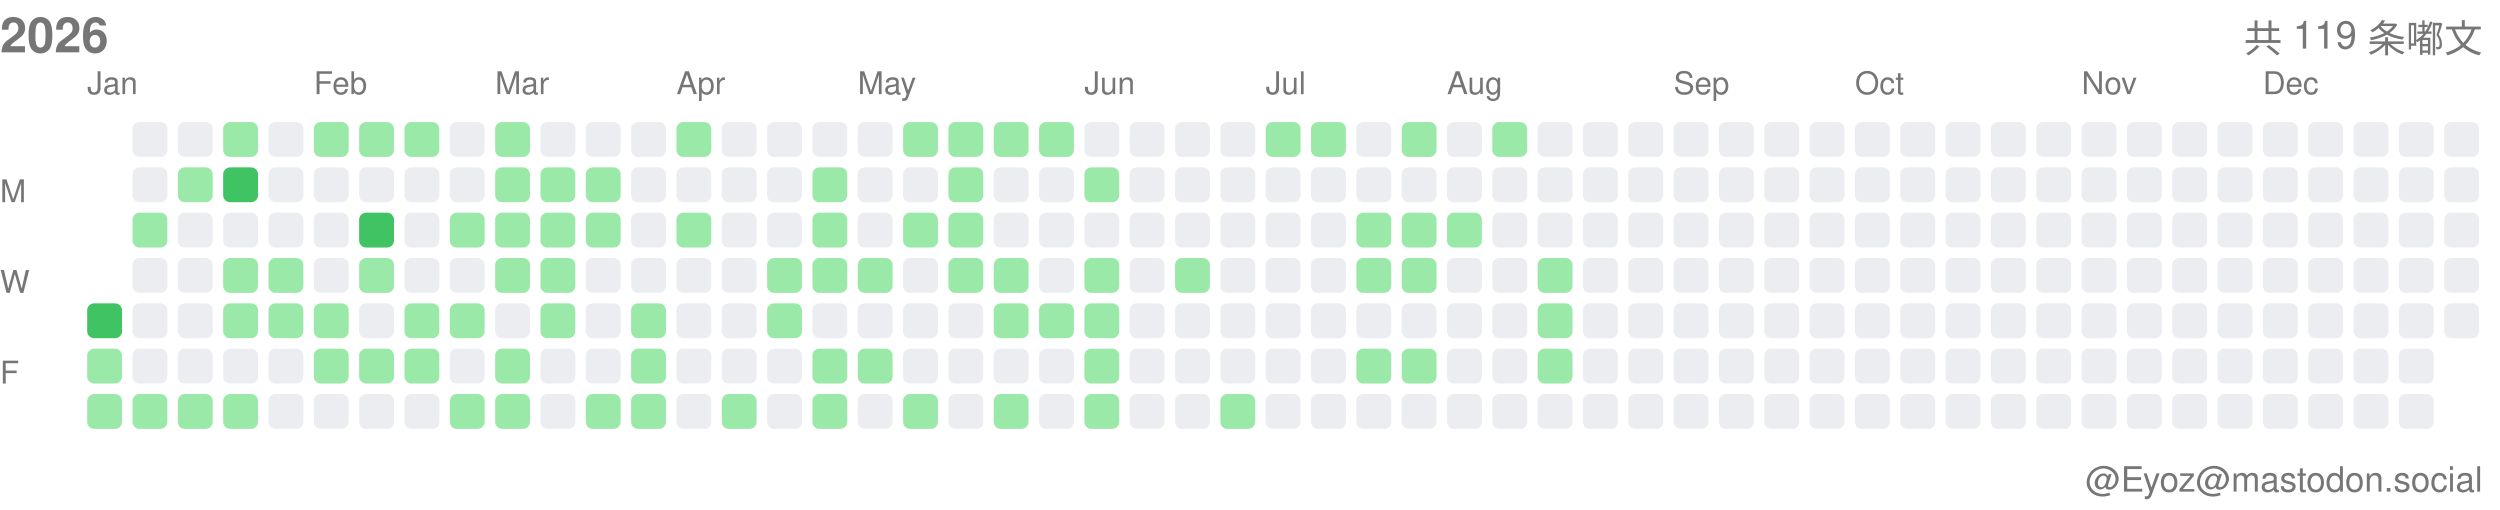
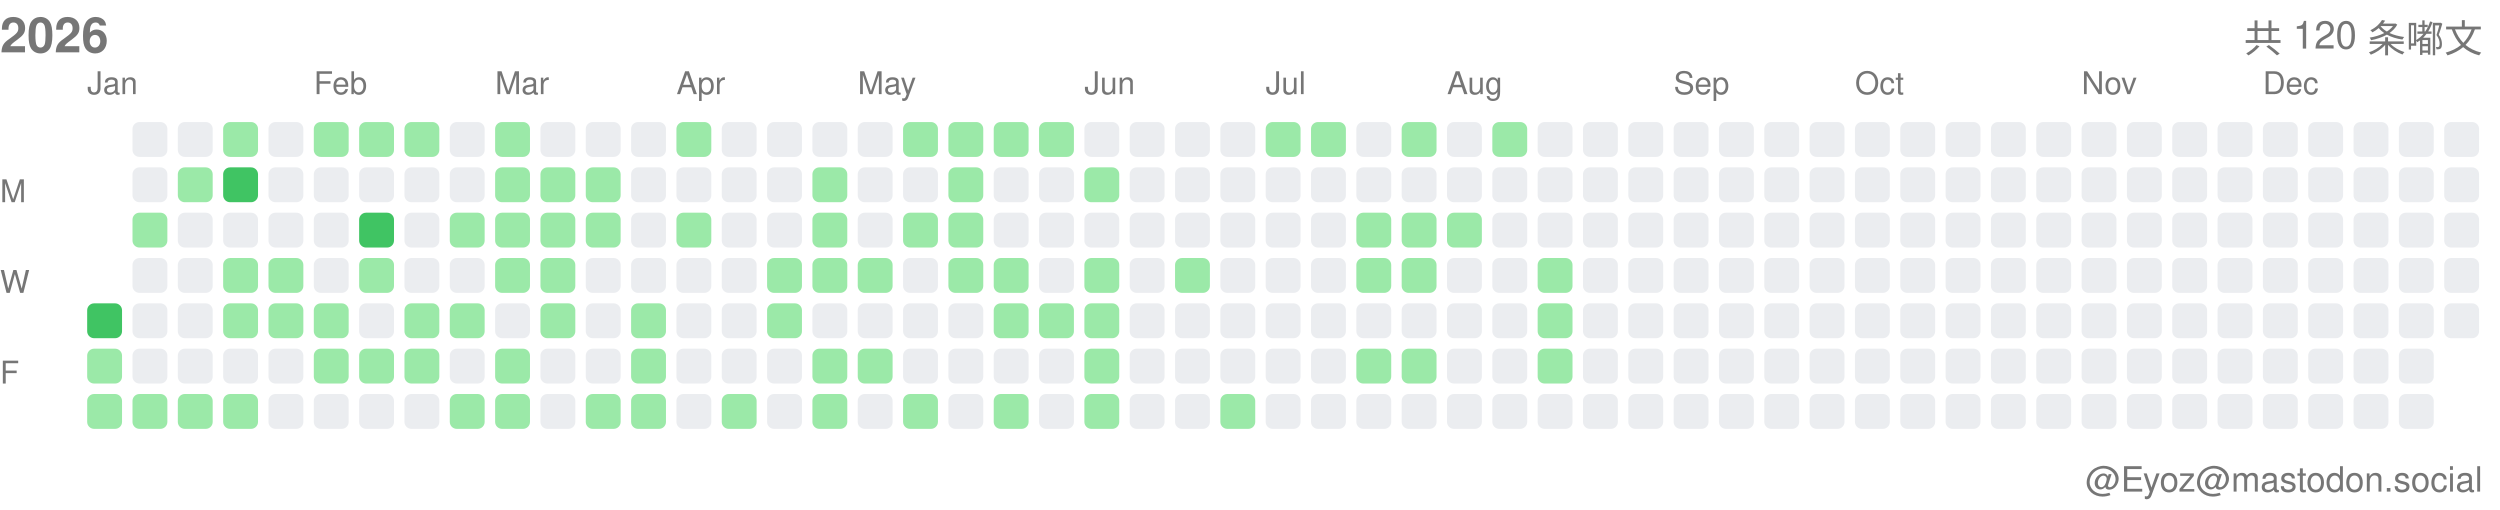
<svg xmlns="http://www.w3.org/2000/svg" width="717" height="146">
  <style>.month-label, .wday-label, .year-label, .total-label, .user-label { font-family: -apple-system, BlinkMacSystemFont, "Segoe UI", Helvetica, Arial, sans-serif, "Apple Color Emoji", "Segoe UI Emoji"; font-size: 9px; fill: #767676; } .year-label { font-size: 14px; font-weight: 600; } .total-label { font-size: 11px; font-weight: 500; } .user-label { font-size: 10px; }</style>
  <text x="0" y="15" class="year-label">2026</text>
-   <text x="712" y="15" class="total-label" text-anchor="end">共 119 条嘟文</text>
+   <text x="712" y="15" class="total-label" text-anchor="end">共 120 条嘟文</text>
  <text x="712" y="141" class="user-label" text-anchor="end">@Eyoz@mastodon.social</text>
  <text x="0" y="58" class="wday-label">M</text>
  <text x="0" y="84" class="wday-label">W</text>
  <text x="0" y="110" class="wday-label">F</text>
  <rect x="25" y="87" width="10" height="10" fill="#40c463" rx="2" ry="2" />
  <rect x="25" y="100" width="10" height="10" fill="#9be9a8" rx="2" ry="2" />
  <rect x="25" y="113" width="10" height="10" fill="#9be9a8" rx="2" ry="2" />
  <rect x="38" y="35" width="10" height="10" fill="#ebedf0" rx="2" ry="2" />
  <rect x="38" y="48" width="10" height="10" fill="#ebedf0" rx="2" ry="2" />
  <rect x="38" y="61" width="10" height="10" fill="#9be9a8" rx="2" ry="2" />
  <rect x="38" y="74" width="10" height="10" fill="#ebedf0" rx="2" ry="2" />
  <rect x="38" y="87" width="10" height="10" fill="#ebedf0" rx="2" ry="2" />
  <rect x="38" y="100" width="10" height="10" fill="#ebedf0" rx="2" ry="2" />
  <rect x="38" y="113" width="10" height="10" fill="#9be9a8" rx="2" ry="2" />
  <rect x="51" y="35" width="10" height="10" fill="#ebedf0" rx="2" ry="2" />
  <rect x="51" y="48" width="10" height="10" fill="#9be9a8" rx="2" ry="2" />
  <rect x="51" y="61" width="10" height="10" fill="#ebedf0" rx="2" ry="2" />
  <rect x="51" y="74" width="10" height="10" fill="#ebedf0" rx="2" ry="2" />
  <rect x="51" y="87" width="10" height="10" fill="#ebedf0" rx="2" ry="2" />
  <rect x="51" y="100" width="10" height="10" fill="#ebedf0" rx="2" ry="2" />
  <rect x="51" y="113" width="10" height="10" fill="#9be9a8" rx="2" ry="2" />
  <rect x="64" y="35" width="10" height="10" fill="#9be9a8" rx="2" ry="2" />
  <rect x="64" y="48" width="10" height="10" fill="#40c463" rx="2" ry="2" />
  <rect x="64" y="61" width="10" height="10" fill="#ebedf0" rx="2" ry="2" />
  <rect x="64" y="74" width="10" height="10" fill="#9be9a8" rx="2" ry="2" />
  <rect x="64" y="87" width="10" height="10" fill="#9be9a8" rx="2" ry="2" />
  <rect x="64" y="100" width="10" height="10" fill="#ebedf0" rx="2" ry="2" />
  <rect x="64" y="113" width="10" height="10" fill="#9be9a8" rx="2" ry="2" />
  <rect x="77" y="35" width="10" height="10" fill="#ebedf0" rx="2" ry="2" />
  <rect x="77" y="48" width="10" height="10" fill="#ebedf0" rx="2" ry="2" />
  <rect x="77" y="61" width="10" height="10" fill="#ebedf0" rx="2" ry="2" />
  <rect x="77" y="74" width="10" height="10" fill="#9be9a8" rx="2" ry="2" />
  <rect x="77" y="87" width="10" height="10" fill="#9be9a8" rx="2" ry="2" />
  <rect x="77" y="100" width="10" height="10" fill="#ebedf0" rx="2" ry="2" />
  <rect x="77" y="113" width="10" height="10" fill="#ebedf0" rx="2" ry="2" />
  <rect x="90" y="35" width="10" height="10" fill="#9be9a8" rx="2" ry="2" />
  <rect x="90" y="48" width="10" height="10" fill="#ebedf0" rx="2" ry="2" />
  <rect x="90" y="61" width="10" height="10" fill="#ebedf0" rx="2" ry="2" />
  <rect x="90" y="74" width="10" height="10" fill="#ebedf0" rx="2" ry="2" />
  <rect x="90" y="87" width="10" height="10" fill="#9be9a8" rx="2" ry="2" />
  <rect x="90" y="100" width="10" height="10" fill="#9be9a8" rx="2" ry="2" />
  <rect x="90" y="113" width="10" height="10" fill="#ebedf0" rx="2" ry="2" />
  <rect x="103" y="35" width="10" height="10" fill="#9be9a8" rx="2" ry="2" />
  <rect x="103" y="48" width="10" height="10" fill="#ebedf0" rx="2" ry="2" />
  <rect x="103" y="61" width="10" height="10" fill="#40c463" rx="2" ry="2" />
  <rect x="103" y="74" width="10" height="10" fill="#9be9a8" rx="2" ry="2" />
  <rect x="103" y="87" width="10" height="10" fill="#ebedf0" rx="2" ry="2" />
  <rect x="103" y="100" width="10" height="10" fill="#9be9a8" rx="2" ry="2" />
  <rect x="103" y="113" width="10" height="10" fill="#ebedf0" rx="2" ry="2" />
  <rect x="116" y="35" width="10" height="10" fill="#9be9a8" rx="2" ry="2" />
  <rect x="116" y="48" width="10" height="10" fill="#ebedf0" rx="2" ry="2" />
  <rect x="116" y="61" width="10" height="10" fill="#ebedf0" rx="2" ry="2" />
  <rect x="116" y="74" width="10" height="10" fill="#ebedf0" rx="2" ry="2" />
  <rect x="116" y="87" width="10" height="10" fill="#9be9a8" rx="2" ry="2" />
  <rect x="116" y="100" width="10" height="10" fill="#9be9a8" rx="2" ry="2" />
  <rect x="116" y="113" width="10" height="10" fill="#ebedf0" rx="2" ry="2" />
  <rect x="129" y="35" width="10" height="10" fill="#ebedf0" rx="2" ry="2" />
  <rect x="129" y="48" width="10" height="10" fill="#ebedf0" rx="2" ry="2" />
  <rect x="129" y="61" width="10" height="10" fill="#9be9a8" rx="2" ry="2" />
  <rect x="129" y="74" width="10" height="10" fill="#ebedf0" rx="2" ry="2" />
  <rect x="129" y="87" width="10" height="10" fill="#9be9a8" rx="2" ry="2" />
  <rect x="129" y="100" width="10" height="10" fill="#ebedf0" rx="2" ry="2" />
  <rect x="129" y="113" width="10" height="10" fill="#9be9a8" rx="2" ry="2" />
  <rect x="142" y="35" width="10" height="10" fill="#9be9a8" rx="2" ry="2" />
  <rect x="142" y="48" width="10" height="10" fill="#9be9a8" rx="2" ry="2" />
  <rect x="142" y="61" width="10" height="10" fill="#9be9a8" rx="2" ry="2" />
  <rect x="142" y="74" width="10" height="10" fill="#9be9a8" rx="2" ry="2" />
  <rect x="142" y="87" width="10" height="10" fill="#ebedf0" rx="2" ry="2" />
  <rect x="142" y="100" width="10" height="10" fill="#9be9a8" rx="2" ry="2" />
  <rect x="142" y="113" width="10" height="10" fill="#9be9a8" rx="2" ry="2" />
  <rect x="155" y="35" width="10" height="10" fill="#ebedf0" rx="2" ry="2" />
  <rect x="155" y="48" width="10" height="10" fill="#9be9a8" rx="2" ry="2" />
  <rect x="155" y="61" width="10" height="10" fill="#9be9a8" rx="2" ry="2" />
  <rect x="155" y="74" width="10" height="10" fill="#9be9a8" rx="2" ry="2" />
  <rect x="155" y="87" width="10" height="10" fill="#9be9a8" rx="2" ry="2" />
  <rect x="155" y="100" width="10" height="10" fill="#ebedf0" rx="2" ry="2" />
  <rect x="155" y="113" width="10" height="10" fill="#ebedf0" rx="2" ry="2" />
  <rect x="168" y="35" width="10" height="10" fill="#ebedf0" rx="2" ry="2" />
  <rect x="168" y="48" width="10" height="10" fill="#9be9a8" rx="2" ry="2" />
  <rect x="168" y="61" width="10" height="10" fill="#9be9a8" rx="2" ry="2" />
  <rect x="168" y="74" width="10" height="10" fill="#ebedf0" rx="2" ry="2" />
  <rect x="168" y="87" width="10" height="10" fill="#ebedf0" rx="2" ry="2" />
  <rect x="168" y="100" width="10" height="10" fill="#ebedf0" rx="2" ry="2" />
  <rect x="168" y="113" width="10" height="10" fill="#9be9a8" rx="2" ry="2" />
  <rect x="181" y="35" width="10" height="10" fill="#ebedf0" rx="2" ry="2" />
  <rect x="181" y="48" width="10" height="10" fill="#ebedf0" rx="2" ry="2" />
  <rect x="181" y="61" width="10" height="10" fill="#ebedf0" rx="2" ry="2" />
  <rect x="181" y="74" width="10" height="10" fill="#ebedf0" rx="2" ry="2" />
  <rect x="181" y="87" width="10" height="10" fill="#9be9a8" rx="2" ry="2" />
  <rect x="181" y="100" width="10" height="10" fill="#9be9a8" rx="2" ry="2" />
  <rect x="181" y="113" width="10" height="10" fill="#9be9a8" rx="2" ry="2" />
  <rect x="194" y="35" width="10" height="10" fill="#9be9a8" rx="2" ry="2" />
  <rect x="194" y="48" width="10" height="10" fill="#ebedf0" rx="2" ry="2" />
  <rect x="194" y="61" width="10" height="10" fill="#9be9a8" rx="2" ry="2" />
  <rect x="194" y="74" width="10" height="10" fill="#ebedf0" rx="2" ry="2" />
  <rect x="194" y="87" width="10" height="10" fill="#ebedf0" rx="2" ry="2" />
  <rect x="194" y="100" width="10" height="10" fill="#ebedf0" rx="2" ry="2" />
  <rect x="194" y="113" width="10" height="10" fill="#ebedf0" rx="2" ry="2" />
  <rect x="207" y="35" width="10" height="10" fill="#ebedf0" rx="2" ry="2" />
  <rect x="207" y="48" width="10" height="10" fill="#ebedf0" rx="2" ry="2" />
  <rect x="207" y="61" width="10" height="10" fill="#ebedf0" rx="2" ry="2" />
  <rect x="207" y="74" width="10" height="10" fill="#ebedf0" rx="2" ry="2" />
  <rect x="207" y="87" width="10" height="10" fill="#ebedf0" rx="2" ry="2" />
  <rect x="207" y="100" width="10" height="10" fill="#ebedf0" rx="2" ry="2" />
  <rect x="207" y="113" width="10" height="10" fill="#9be9a8" rx="2" ry="2" />
  <rect x="220" y="35" width="10" height="10" fill="#ebedf0" rx="2" ry="2" />
  <rect x="220" y="48" width="10" height="10" fill="#ebedf0" rx="2" ry="2" />
  <rect x="220" y="61" width="10" height="10" fill="#ebedf0" rx="2" ry="2" />
  <rect x="220" y="74" width="10" height="10" fill="#9be9a8" rx="2" ry="2" />
  <rect x="220" y="87" width="10" height="10" fill="#9be9a8" rx="2" ry="2" />
  <rect x="220" y="100" width="10" height="10" fill="#ebedf0" rx="2" ry="2" />
  <rect x="220" y="113" width="10" height="10" fill="#ebedf0" rx="2" ry="2" />
  <rect x="233" y="35" width="10" height="10" fill="#ebedf0" rx="2" ry="2" />
  <rect x="233" y="48" width="10" height="10" fill="#9be9a8" rx="2" ry="2" />
  <rect x="233" y="61" width="10" height="10" fill="#9be9a8" rx="2" ry="2" />
  <rect x="233" y="74" width="10" height="10" fill="#9be9a8" rx="2" ry="2" />
  <rect x="233" y="87" width="10" height="10" fill="#ebedf0" rx="2" ry="2" />
  <rect x="233" y="100" width="10" height="10" fill="#9be9a8" rx="2" ry="2" />
  <rect x="233" y="113" width="10" height="10" fill="#9be9a8" rx="2" ry="2" />
  <rect x="246" y="35" width="10" height="10" fill="#ebedf0" rx="2" ry="2" />
  <rect x="246" y="48" width="10" height="10" fill="#ebedf0" rx="2" ry="2" />
  <rect x="246" y="61" width="10" height="10" fill="#ebedf0" rx="2" ry="2" />
  <rect x="246" y="74" width="10" height="10" fill="#9be9a8" rx="2" ry="2" />
  <rect x="246" y="87" width="10" height="10" fill="#ebedf0" rx="2" ry="2" />
  <rect x="246" y="100" width="10" height="10" fill="#9be9a8" rx="2" ry="2" />
  <rect x="246" y="113" width="10" height="10" fill="#ebedf0" rx="2" ry="2" />
  <rect x="259" y="35" width="10" height="10" fill="#9be9a8" rx="2" ry="2" />
  <rect x="259" y="48" width="10" height="10" fill="#ebedf0" rx="2" ry="2" />
  <rect x="259" y="61" width="10" height="10" fill="#9be9a8" rx="2" ry="2" />
  <rect x="259" y="74" width="10" height="10" fill="#ebedf0" rx="2" ry="2" />
  <rect x="259" y="87" width="10" height="10" fill="#ebedf0" rx="2" ry="2" />
  <rect x="259" y="100" width="10" height="10" fill="#ebedf0" rx="2" ry="2" />
  <rect x="259" y="113" width="10" height="10" fill="#9be9a8" rx="2" ry="2" />
  <rect x="272" y="35" width="10" height="10" fill="#9be9a8" rx="2" ry="2" />
  <rect x="272" y="48" width="10" height="10" fill="#9be9a8" rx="2" ry="2" />
  <rect x="272" y="61" width="10" height="10" fill="#9be9a8" rx="2" ry="2" />
  <rect x="272" y="74" width="10" height="10" fill="#9be9a8" rx="2" ry="2" />
  <rect x="272" y="87" width="10" height="10" fill="#ebedf0" rx="2" ry="2" />
  <rect x="272" y="100" width="10" height="10" fill="#ebedf0" rx="2" ry="2" />
  <rect x="272" y="113" width="10" height="10" fill="#ebedf0" rx="2" ry="2" />
  <rect x="285" y="35" width="10" height="10" fill="#9be9a8" rx="2" ry="2" />
  <rect x="285" y="48" width="10" height="10" fill="#ebedf0" rx="2" ry="2" />
  <rect x="285" y="61" width="10" height="10" fill="#ebedf0" rx="2" ry="2" />
  <rect x="285" y="74" width="10" height="10" fill="#9be9a8" rx="2" ry="2" />
  <rect x="285" y="87" width="10" height="10" fill="#9be9a8" rx="2" ry="2" />
  <rect x="285" y="100" width="10" height="10" fill="#ebedf0" rx="2" ry="2" />
  <rect x="285" y="113" width="10" height="10" fill="#9be9a8" rx="2" ry="2" />
  <rect x="298" y="35" width="10" height="10" fill="#9be9a8" rx="2" ry="2" />
  <rect x="298" y="48" width="10" height="10" fill="#ebedf0" rx="2" ry="2" />
  <rect x="298" y="61" width="10" height="10" fill="#ebedf0" rx="2" ry="2" />
  <rect x="298" y="74" width="10" height="10" fill="#ebedf0" rx="2" ry="2" />
  <rect x="298" y="87" width="10" height="10" fill="#9be9a8" rx="2" ry="2" />
  <rect x="298" y="100" width="10" height="10" fill="#ebedf0" rx="2" ry="2" />
  <rect x="298" y="113" width="10" height="10" fill="#ebedf0" rx="2" ry="2" />
  <rect x="311" y="35" width="10" height="10" fill="#ebedf0" rx="2" ry="2" />
  <rect x="311" y="48" width="10" height="10" fill="#9be9a8" rx="2" ry="2" />
  <rect x="311" y="61" width="10" height="10" fill="#ebedf0" rx="2" ry="2" />
  <rect x="311" y="74" width="10" height="10" fill="#9be9a8" rx="2" ry="2" />
  <rect x="311" y="87" width="10" height="10" fill="#9be9a8" rx="2" ry="2" />
  <rect x="311" y="100" width="10" height="10" fill="#9be9a8" rx="2" ry="2" />
  <rect x="311" y="113" width="10" height="10" fill="#9be9a8" rx="2" ry="2" />
  <rect x="324" y="35" width="10" height="10" fill="#ebedf0" rx="2" ry="2" />
  <rect x="324" y="48" width="10" height="10" fill="#ebedf0" rx="2" ry="2" />
  <rect x="324" y="61" width="10" height="10" fill="#ebedf0" rx="2" ry="2" />
  <rect x="324" y="74" width="10" height="10" fill="#ebedf0" rx="2" ry="2" />
  <rect x="324" y="87" width="10" height="10" fill="#ebedf0" rx="2" ry="2" />
  <rect x="324" y="100" width="10" height="10" fill="#ebedf0" rx="2" ry="2" />
  <rect x="324" y="113" width="10" height="10" fill="#ebedf0" rx="2" ry="2" />
  <rect x="337" y="35" width="10" height="10" fill="#ebedf0" rx="2" ry="2" />
  <rect x="337" y="48" width="10" height="10" fill="#ebedf0" rx="2" ry="2" />
  <rect x="337" y="61" width="10" height="10" fill="#ebedf0" rx="2" ry="2" />
  <rect x="337" y="74" width="10" height="10" fill="#9be9a8" rx="2" ry="2" />
  <rect x="337" y="87" width="10" height="10" fill="#ebedf0" rx="2" ry="2" />
  <rect x="337" y="100" width="10" height="10" fill="#ebedf0" rx="2" ry="2" />
  <rect x="337" y="113" width="10" height="10" fill="#ebedf0" rx="2" ry="2" />
  <rect x="350" y="35" width="10" height="10" fill="#ebedf0" rx="2" ry="2" />
  <rect x="350" y="48" width="10" height="10" fill="#ebedf0" rx="2" ry="2" />
  <rect x="350" y="61" width="10" height="10" fill="#ebedf0" rx="2" ry="2" />
  <rect x="350" y="74" width="10" height="10" fill="#ebedf0" rx="2" ry="2" />
  <rect x="350" y="87" width="10" height="10" fill="#ebedf0" rx="2" ry="2" />
  <rect x="350" y="100" width="10" height="10" fill="#ebedf0" rx="2" ry="2" />
  <rect x="350" y="113" width="10" height="10" fill="#9be9a8" rx="2" ry="2" />
  <rect x="363" y="35" width="10" height="10" fill="#9be9a8" rx="2" ry="2" />
  <rect x="363" y="48" width="10" height="10" fill="#ebedf0" rx="2" ry="2" />
  <rect x="363" y="61" width="10" height="10" fill="#ebedf0" rx="2" ry="2" />
  <rect x="363" y="74" width="10" height="10" fill="#ebedf0" rx="2" ry="2" />
  <rect x="363" y="87" width="10" height="10" fill="#ebedf0" rx="2" ry="2" />
  <rect x="363" y="100" width="10" height="10" fill="#ebedf0" rx="2" ry="2" />
  <rect x="363" y="113" width="10" height="10" fill="#ebedf0" rx="2" ry="2" />
  <rect x="376" y="35" width="10" height="10" fill="#9be9a8" rx="2" ry="2" />
  <rect x="376" y="48" width="10" height="10" fill="#ebedf0" rx="2" ry="2" />
  <rect x="376" y="61" width="10" height="10" fill="#ebedf0" rx="2" ry="2" />
  <rect x="376" y="74" width="10" height="10" fill="#ebedf0" rx="2" ry="2" />
  <rect x="376" y="87" width="10" height="10" fill="#ebedf0" rx="2" ry="2" />
  <rect x="376" y="100" width="10" height="10" fill="#ebedf0" rx="2" ry="2" />
  <rect x="376" y="113" width="10" height="10" fill="#ebedf0" rx="2" ry="2" />
  <rect x="389" y="35" width="10" height="10" fill="#ebedf0" rx="2" ry="2" />
  <rect x="389" y="48" width="10" height="10" fill="#ebedf0" rx="2" ry="2" />
  <rect x="389" y="61" width="10" height="10" fill="#9be9a8" rx="2" ry="2" />
  <rect x="389" y="74" width="10" height="10" fill="#9be9a8" rx="2" ry="2" />
  <rect x="389" y="87" width="10" height="10" fill="#ebedf0" rx="2" ry="2" />
  <rect x="389" y="100" width="10" height="10" fill="#9be9a8" rx="2" ry="2" />
  <rect x="389" y="113" width="10" height="10" fill="#ebedf0" rx="2" ry="2" />
  <rect x="402" y="35" width="10" height="10" fill="#9be9a8" rx="2" ry="2" />
  <rect x="402" y="48" width="10" height="10" fill="#ebedf0" rx="2" ry="2" />
  <rect x="402" y="61" width="10" height="10" fill="#9be9a8" rx="2" ry="2" />
  <rect x="402" y="74" width="10" height="10" fill="#9be9a8" rx="2" ry="2" />
  <rect x="402" y="87" width="10" height="10" fill="#ebedf0" rx="2" ry="2" />
  <rect x="402" y="100" width="10" height="10" fill="#9be9a8" rx="2" ry="2" />
  <rect x="402" y="113" width="10" height="10" fill="#ebedf0" rx="2" ry="2" />
  <rect x="415" y="35" width="10" height="10" fill="#ebedf0" rx="2" ry="2" />
  <rect x="415" y="48" width="10" height="10" fill="#ebedf0" rx="2" ry="2" />
  <rect x="415" y="61" width="10" height="10" fill="#9be9a8" rx="2" ry="2" />
  <rect x="415" y="74" width="10" height="10" fill="#ebedf0" rx="2" ry="2" />
  <rect x="415" y="87" width="10" height="10" fill="#ebedf0" rx="2" ry="2" />
  <rect x="415" y="100" width="10" height="10" fill="#ebedf0" rx="2" ry="2" />
  <rect x="415" y="113" width="10" height="10" fill="#ebedf0" rx="2" ry="2" />
  <rect x="428" y="35" width="10" height="10" fill="#9be9a8" rx="2" ry="2" />
  <rect x="428" y="48" width="10" height="10" fill="#ebedf0" rx="2" ry="2" />
  <rect x="428" y="61" width="10" height="10" fill="#ebedf0" rx="2" ry="2" />
  <rect x="428" y="74" width="10" height="10" fill="#ebedf0" rx="2" ry="2" />
  <rect x="428" y="87" width="10" height="10" fill="#ebedf0" rx="2" ry="2" />
  <rect x="428" y="100" width="10" height="10" fill="#ebedf0" rx="2" ry="2" />
  <rect x="428" y="113" width="10" height="10" fill="#ebedf0" rx="2" ry="2" />
  <rect x="441" y="35" width="10" height="10" fill="#ebedf0" rx="2" ry="2" />
  <rect x="441" y="48" width="10" height="10" fill="#ebedf0" rx="2" ry="2" />
  <rect x="441" y="61" width="10" height="10" fill="#ebedf0" rx="2" ry="2" />
  <rect x="441" y="74" width="10" height="10" fill="#9be9a8" rx="2" ry="2" />
  <rect x="441" y="87" width="10" height="10" fill="#9be9a8" rx="2" ry="2" />
  <rect x="441" y="100" width="10" height="10" fill="#9be9a8" rx="2" ry="2" />
  <rect x="441" y="113" width="10" height="10" fill="#ebedf0" rx="2" ry="2" />
  <rect x="454" y="35" width="10" height="10" fill="#ebedf0" rx="2" ry="2" />
  <rect x="454" y="48" width="10" height="10" fill="#ebedf0" rx="2" ry="2" />
  <rect x="454" y="61" width="10" height="10" fill="#ebedf0" rx="2" ry="2" />
  <rect x="454" y="74" width="10" height="10" fill="#ebedf0" rx="2" ry="2" />
  <rect x="454" y="87" width="10" height="10" fill="#ebedf0" rx="2" ry="2" />
  <rect x="454" y="100" width="10" height="10" fill="#ebedf0" rx="2" ry="2" />
  <rect x="454" y="113" width="10" height="10" fill="#ebedf0" rx="2" ry="2" />
  <rect x="467" y="35" width="10" height="10" fill="#ebedf0" rx="2" ry="2" />
  <rect x="467" y="48" width="10" height="10" fill="#ebedf0" rx="2" ry="2" />
  <rect x="467" y="61" width="10" height="10" fill="#ebedf0" rx="2" ry="2" />
  <rect x="467" y="74" width="10" height="10" fill="#ebedf0" rx="2" ry="2" />
  <rect x="467" y="87" width="10" height="10" fill="#ebedf0" rx="2" ry="2" />
  <rect x="467" y="100" width="10" height="10" fill="#ebedf0" rx="2" ry="2" />
  <rect x="467" y="113" width="10" height="10" fill="#ebedf0" rx="2" ry="2" />
  <rect x="480" y="35" width="10" height="10" fill="#ebedf0" rx="2" ry="2" />
  <rect x="480" y="48" width="10" height="10" fill="#ebedf0" rx="2" ry="2" />
  <rect x="480" y="61" width="10" height="10" fill="#ebedf0" rx="2" ry="2" />
  <rect x="480" y="74" width="10" height="10" fill="#ebedf0" rx="2" ry="2" />
  <rect x="480" y="87" width="10" height="10" fill="#ebedf0" rx="2" ry="2" />
  <rect x="480" y="100" width="10" height="10" fill="#ebedf0" rx="2" ry="2" />
  <rect x="480" y="113" width="10" height="10" fill="#ebedf0" rx="2" ry="2" />
  <rect x="493" y="35" width="10" height="10" fill="#ebedf0" rx="2" ry="2" />
  <rect x="493" y="48" width="10" height="10" fill="#ebedf0" rx="2" ry="2" />
  <rect x="493" y="61" width="10" height="10" fill="#ebedf0" rx="2" ry="2" />
  <rect x="493" y="74" width="10" height="10" fill="#ebedf0" rx="2" ry="2" />
  <rect x="493" y="87" width="10" height="10" fill="#ebedf0" rx="2" ry="2" />
  <rect x="493" y="100" width="10" height="10" fill="#ebedf0" rx="2" ry="2" />
  <rect x="493" y="113" width="10" height="10" fill="#ebedf0" rx="2" ry="2" />
  <rect x="506" y="35" width="10" height="10" fill="#ebedf0" rx="2" ry="2" />
  <rect x="506" y="48" width="10" height="10" fill="#ebedf0" rx="2" ry="2" />
  <rect x="506" y="61" width="10" height="10" fill="#ebedf0" rx="2" ry="2" />
  <rect x="506" y="74" width="10" height="10" fill="#ebedf0" rx="2" ry="2" />
  <rect x="506" y="87" width="10" height="10" fill="#ebedf0" rx="2" ry="2" />
  <rect x="506" y="100" width="10" height="10" fill="#ebedf0" rx="2" ry="2" />
  <rect x="506" y="113" width="10" height="10" fill="#ebedf0" rx="2" ry="2" />
  <rect x="519" y="35" width="10" height="10" fill="#ebedf0" rx="2" ry="2" />
  <rect x="519" y="48" width="10" height="10" fill="#ebedf0" rx="2" ry="2" />
  <rect x="519" y="61" width="10" height="10" fill="#ebedf0" rx="2" ry="2" />
  <rect x="519" y="74" width="10" height="10" fill="#ebedf0" rx="2" ry="2" />
  <rect x="519" y="87" width="10" height="10" fill="#ebedf0" rx="2" ry="2" />
  <rect x="519" y="100" width="10" height="10" fill="#ebedf0" rx="2" ry="2" />
  <rect x="519" y="113" width="10" height="10" fill="#ebedf0" rx="2" ry="2" />
  <rect x="532" y="35" width="10" height="10" fill="#ebedf0" rx="2" ry="2" />
  <rect x="532" y="48" width="10" height="10" fill="#ebedf0" rx="2" ry="2" />
  <rect x="532" y="61" width="10" height="10" fill="#ebedf0" rx="2" ry="2" />
  <rect x="532" y="74" width="10" height="10" fill="#ebedf0" rx="2" ry="2" />
  <rect x="532" y="87" width="10" height="10" fill="#ebedf0" rx="2" ry="2" />
  <rect x="532" y="100" width="10" height="10" fill="#ebedf0" rx="2" ry="2" />
  <rect x="532" y="113" width="10" height="10" fill="#ebedf0" rx="2" ry="2" />
  <rect x="545" y="35" width="10" height="10" fill="#ebedf0" rx="2" ry="2" />
  <rect x="545" y="48" width="10" height="10" fill="#ebedf0" rx="2" ry="2" />
  <rect x="545" y="61" width="10" height="10" fill="#ebedf0" rx="2" ry="2" />
  <rect x="545" y="74" width="10" height="10" fill="#ebedf0" rx="2" ry="2" />
  <rect x="545" y="87" width="10" height="10" fill="#ebedf0" rx="2" ry="2" />
  <rect x="545" y="100" width="10" height="10" fill="#ebedf0" rx="2" ry="2" />
  <rect x="545" y="113" width="10" height="10" fill="#ebedf0" rx="2" ry="2" />
  <rect x="558" y="35" width="10" height="10" fill="#ebedf0" rx="2" ry="2" />
  <rect x="558" y="48" width="10" height="10" fill="#ebedf0" rx="2" ry="2" />
  <rect x="558" y="61" width="10" height="10" fill="#ebedf0" rx="2" ry="2" />
  <rect x="558" y="74" width="10" height="10" fill="#ebedf0" rx="2" ry="2" />
  <rect x="558" y="87" width="10" height="10" fill="#ebedf0" rx="2" ry="2" />
  <rect x="558" y="100" width="10" height="10" fill="#ebedf0" rx="2" ry="2" />
  <rect x="558" y="113" width="10" height="10" fill="#ebedf0" rx="2" ry="2" />
  <rect x="571" y="35" width="10" height="10" fill="#ebedf0" rx="2" ry="2" />
  <rect x="571" y="48" width="10" height="10" fill="#ebedf0" rx="2" ry="2" />
  <rect x="571" y="61" width="10" height="10" fill="#ebedf0" rx="2" ry="2" />
  <rect x="571" y="74" width="10" height="10" fill="#ebedf0" rx="2" ry="2" />
  <rect x="571" y="87" width="10" height="10" fill="#ebedf0" rx="2" ry="2" />
  <rect x="571" y="100" width="10" height="10" fill="#ebedf0" rx="2" ry="2" />
  <rect x="571" y="113" width="10" height="10" fill="#ebedf0" rx="2" ry="2" />
  <rect x="584" y="35" width="10" height="10" fill="#ebedf0" rx="2" ry="2" />
  <rect x="584" y="48" width="10" height="10" fill="#ebedf0" rx="2" ry="2" />
  <rect x="584" y="61" width="10" height="10" fill="#ebedf0" rx="2" ry="2" />
  <rect x="584" y="74" width="10" height="10" fill="#ebedf0" rx="2" ry="2" />
  <rect x="584" y="87" width="10" height="10" fill="#ebedf0" rx="2" ry="2" />
  <rect x="584" y="100" width="10" height="10" fill="#ebedf0" rx="2" ry="2" />
  <rect x="584" y="113" width="10" height="10" fill="#ebedf0" rx="2" ry="2" />
  <rect x="597" y="35" width="10" height="10" fill="#ebedf0" rx="2" ry="2" />
  <rect x="597" y="48" width="10" height="10" fill="#ebedf0" rx="2" ry="2" />
  <rect x="597" y="61" width="10" height="10" fill="#ebedf0" rx="2" ry="2" />
  <rect x="597" y="74" width="10" height="10" fill="#ebedf0" rx="2" ry="2" />
  <rect x="597" y="87" width="10" height="10" fill="#ebedf0" rx="2" ry="2" />
  <rect x="597" y="100" width="10" height="10" fill="#ebedf0" rx="2" ry="2" />
  <rect x="597" y="113" width="10" height="10" fill="#ebedf0" rx="2" ry="2" />
  <rect x="610" y="35" width="10" height="10" fill="#ebedf0" rx="2" ry="2" />
  <rect x="610" y="48" width="10" height="10" fill="#ebedf0" rx="2" ry="2" />
  <rect x="610" y="61" width="10" height="10" fill="#ebedf0" rx="2" ry="2" />
  <rect x="610" y="74" width="10" height="10" fill="#ebedf0" rx="2" ry="2" />
  <rect x="610" y="87" width="10" height="10" fill="#ebedf0" rx="2" ry="2" />
  <rect x="610" y="100" width="10" height="10" fill="#ebedf0" rx="2" ry="2" />
  <rect x="610" y="113" width="10" height="10" fill="#ebedf0" rx="2" ry="2" />
  <rect x="623" y="35" width="10" height="10" fill="#ebedf0" rx="2" ry="2" />
  <rect x="623" y="48" width="10" height="10" fill="#ebedf0" rx="2" ry="2" />
  <rect x="623" y="61" width="10" height="10" fill="#ebedf0" rx="2" ry="2" />
  <rect x="623" y="74" width="10" height="10" fill="#ebedf0" rx="2" ry="2" />
  <rect x="623" y="87" width="10" height="10" fill="#ebedf0" rx="2" ry="2" />
  <rect x="623" y="100" width="10" height="10" fill="#ebedf0" rx="2" ry="2" />
  <rect x="623" y="113" width="10" height="10" fill="#ebedf0" rx="2" ry="2" />
  <rect x="636" y="35" width="10" height="10" fill="#ebedf0" rx="2" ry="2" />
  <rect x="636" y="48" width="10" height="10" fill="#ebedf0" rx="2" ry="2" />
  <rect x="636" y="61" width="10" height="10" fill="#ebedf0" rx="2" ry="2" />
  <rect x="636" y="74" width="10" height="10" fill="#ebedf0" rx="2" ry="2" />
  <rect x="636" y="87" width="10" height="10" fill="#ebedf0" rx="2" ry="2" />
  <rect x="636" y="100" width="10" height="10" fill="#ebedf0" rx="2" ry="2" />
  <rect x="636" y="113" width="10" height="10" fill="#ebedf0" rx="2" ry="2" />
  <rect x="649" y="35" width="10" height="10" fill="#ebedf0" rx="2" ry="2" />
  <rect x="649" y="48" width="10" height="10" fill="#ebedf0" rx="2" ry="2" />
  <rect x="649" y="61" width="10" height="10" fill="#ebedf0" rx="2" ry="2" />
  <rect x="649" y="74" width="10" height="10" fill="#ebedf0" rx="2" ry="2" />
  <rect x="649" y="87" width="10" height="10" fill="#ebedf0" rx="2" ry="2" />
  <rect x="649" y="100" width="10" height="10" fill="#ebedf0" rx="2" ry="2" />
  <rect x="649" y="113" width="10" height="10" fill="#ebedf0" rx="2" ry="2" />
  <rect x="662" y="35" width="10" height="10" fill="#ebedf0" rx="2" ry="2" />
  <rect x="662" y="48" width="10" height="10" fill="#ebedf0" rx="2" ry="2" />
  <rect x="662" y="61" width="10" height="10" fill="#ebedf0" rx="2" ry="2" />
  <rect x="662" y="74" width="10" height="10" fill="#ebedf0" rx="2" ry="2" />
  <rect x="662" y="87" width="10" height="10" fill="#ebedf0" rx="2" ry="2" />
  <rect x="662" y="100" width="10" height="10" fill="#ebedf0" rx="2" ry="2" />
  <rect x="662" y="113" width="10" height="10" fill="#ebedf0" rx="2" ry="2" />
  <rect x="675" y="35" width="10" height="10" fill="#ebedf0" rx="2" ry="2" />
  <rect x="675" y="48" width="10" height="10" fill="#ebedf0" rx="2" ry="2" />
  <rect x="675" y="61" width="10" height="10" fill="#ebedf0" rx="2" ry="2" />
  <rect x="675" y="74" width="10" height="10" fill="#ebedf0" rx="2" ry="2" />
  <rect x="675" y="87" width="10" height="10" fill="#ebedf0" rx="2" ry="2" />
  <rect x="675" y="100" width="10" height="10" fill="#ebedf0" rx="2" ry="2" />
  <rect x="675" y="113" width="10" height="10" fill="#ebedf0" rx="2" ry="2" />
  <rect x="688" y="35" width="10" height="10" fill="#ebedf0" rx="2" ry="2" />
  <rect x="688" y="48" width="10" height="10" fill="#ebedf0" rx="2" ry="2" />
  <rect x="688" y="61" width="10" height="10" fill="#ebedf0" rx="2" ry="2" />
  <rect x="688" y="74" width="10" height="10" fill="#ebedf0" rx="2" ry="2" />
  <rect x="688" y="87" width="10" height="10" fill="#ebedf0" rx="2" ry="2" />
  <rect x="688" y="100" width="10" height="10" fill="#ebedf0" rx="2" ry="2" />
  <rect x="688" y="113" width="10" height="10" fill="#ebedf0" rx="2" ry="2" />
  <rect x="701" y="35" width="10" height="10" fill="#ebedf0" rx="2" ry="2" />
  <rect x="701" y="48" width="10" height="10" fill="#ebedf0" rx="2" ry="2" />
  <rect x="701" y="61" width="10" height="10" fill="#ebedf0" rx="2" ry="2" />
  <rect x="701" y="74" width="10" height="10" fill="#ebedf0" rx="2" ry="2" />
  <rect x="701" y="87" width="10" height="10" fill="#ebedf0" rx="2" ry="2" />
  <text x="25" y="27" class="month-label">Jan</text>
  <text x="90" y="27" class="month-label">Feb</text>
  <text x="142" y="27" class="month-label">Mar</text>
  <text x="194" y="27" class="month-label">Apr</text>
  <text x="246" y="27" class="month-label">May</text>
  <text x="311" y="27" class="month-label">Jun</text>
  <text x="363" y="27" class="month-label">Jul</text>
  <text x="415" y="27" class="month-label">Aug</text>
  <text x="480" y="27" class="month-label">Sep</text>
  <text x="532" y="27" class="month-label">Oct</text>
  <text x="597" y="27" class="month-label">Nov</text>
  <text x="649" y="27" class="month-label">Dec</text>
</svg>
